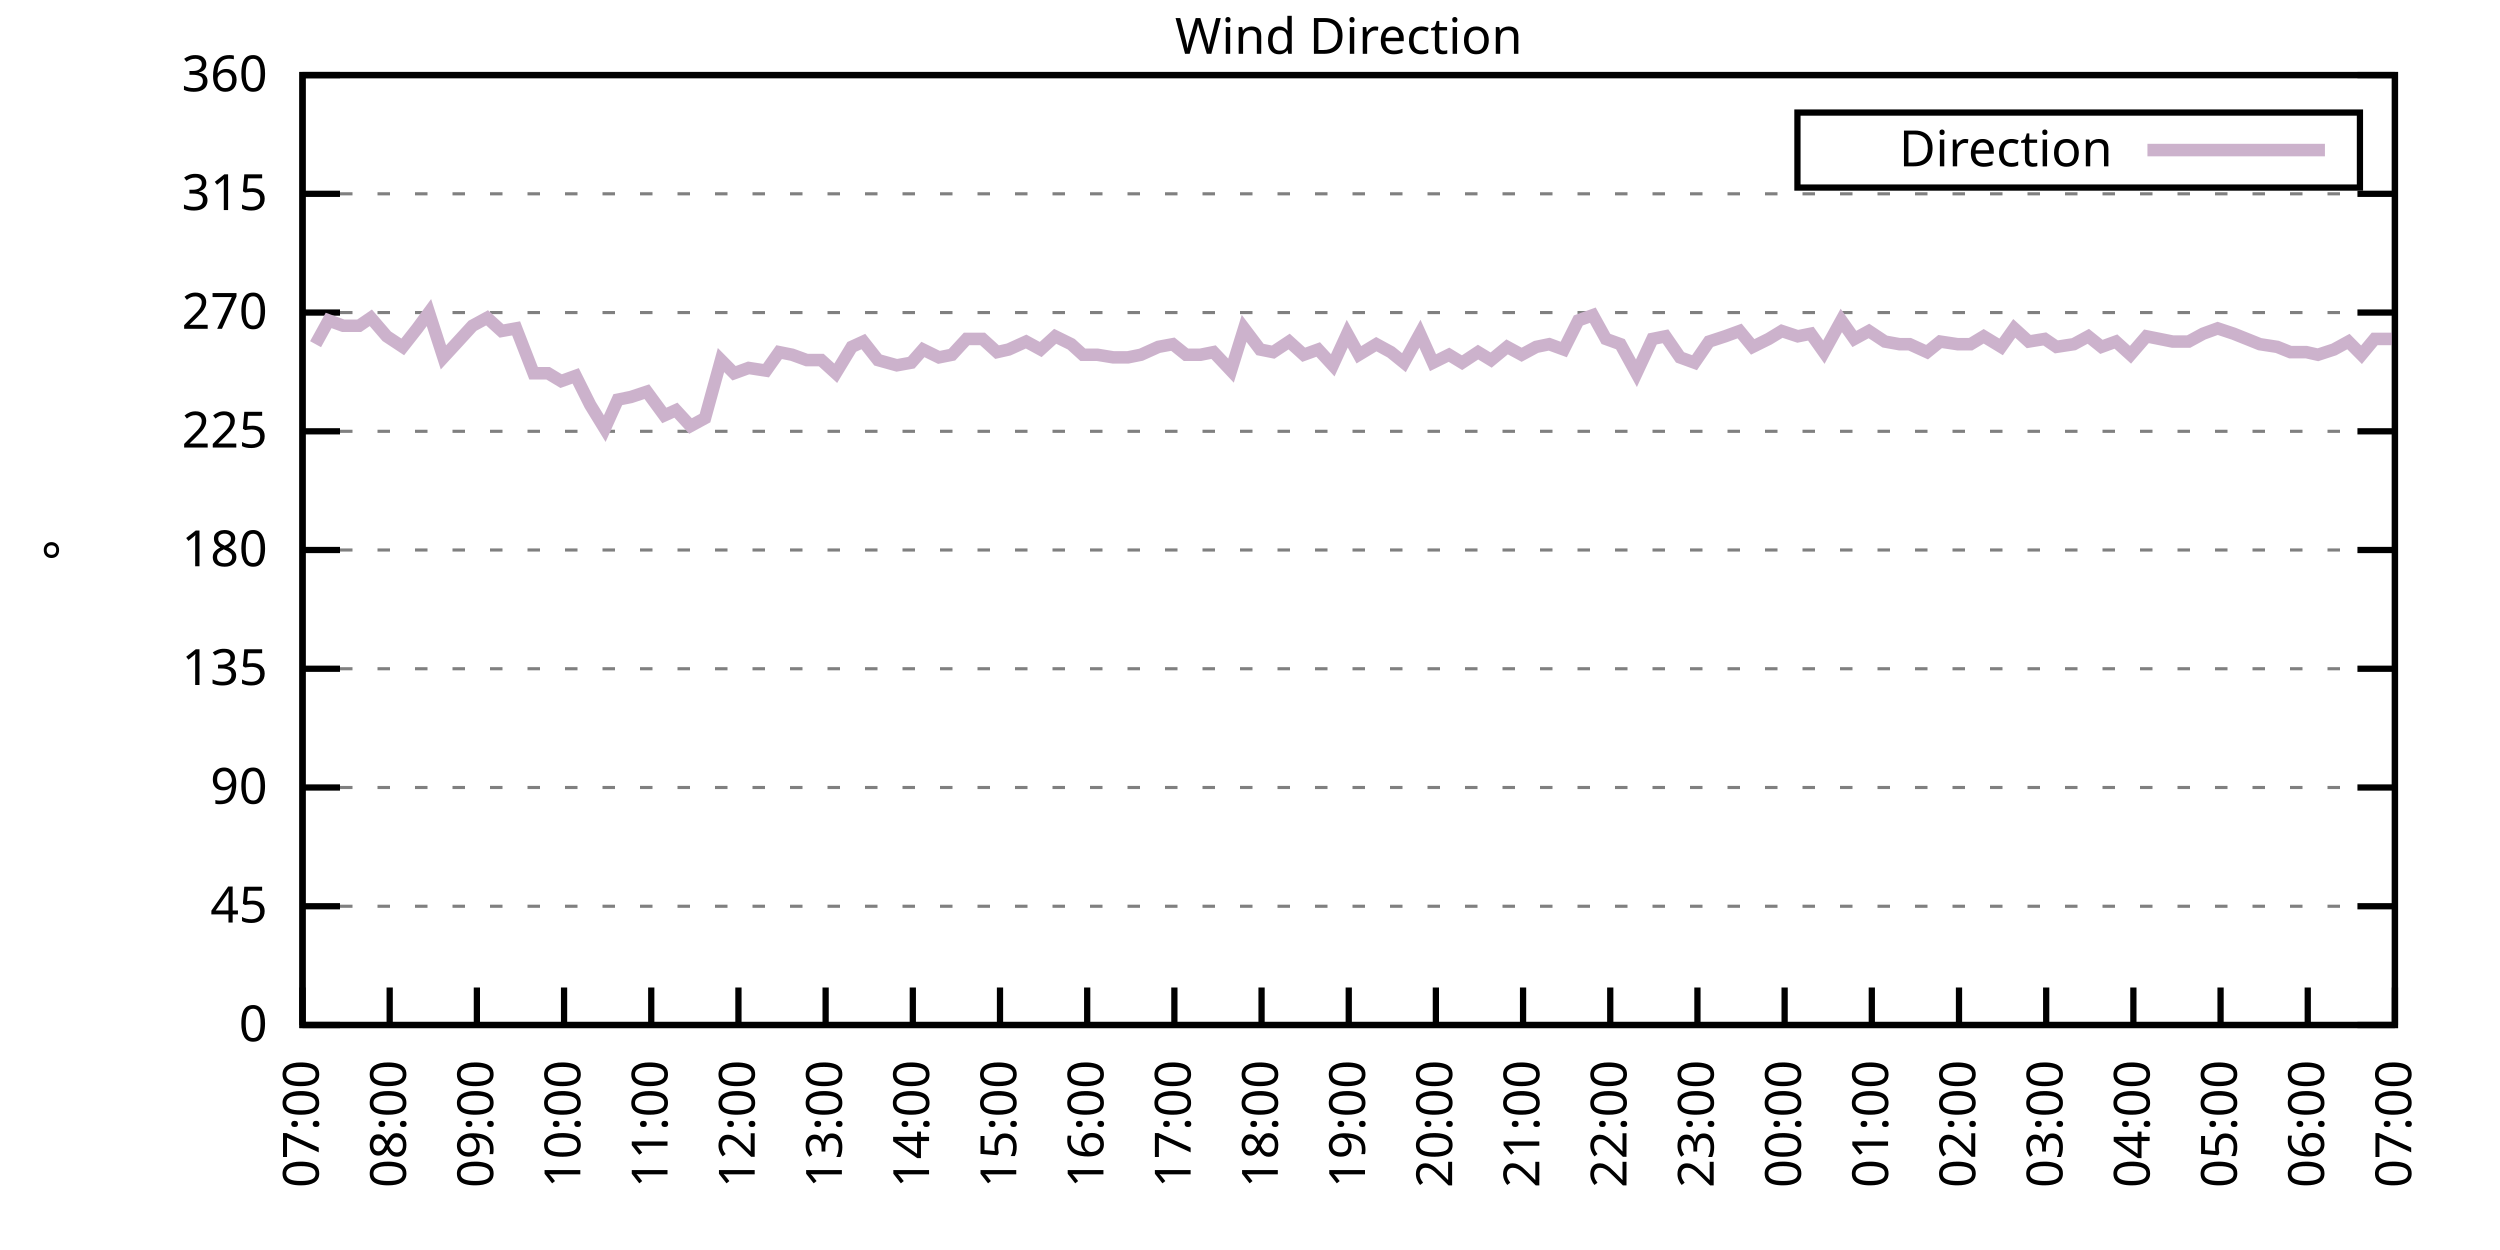
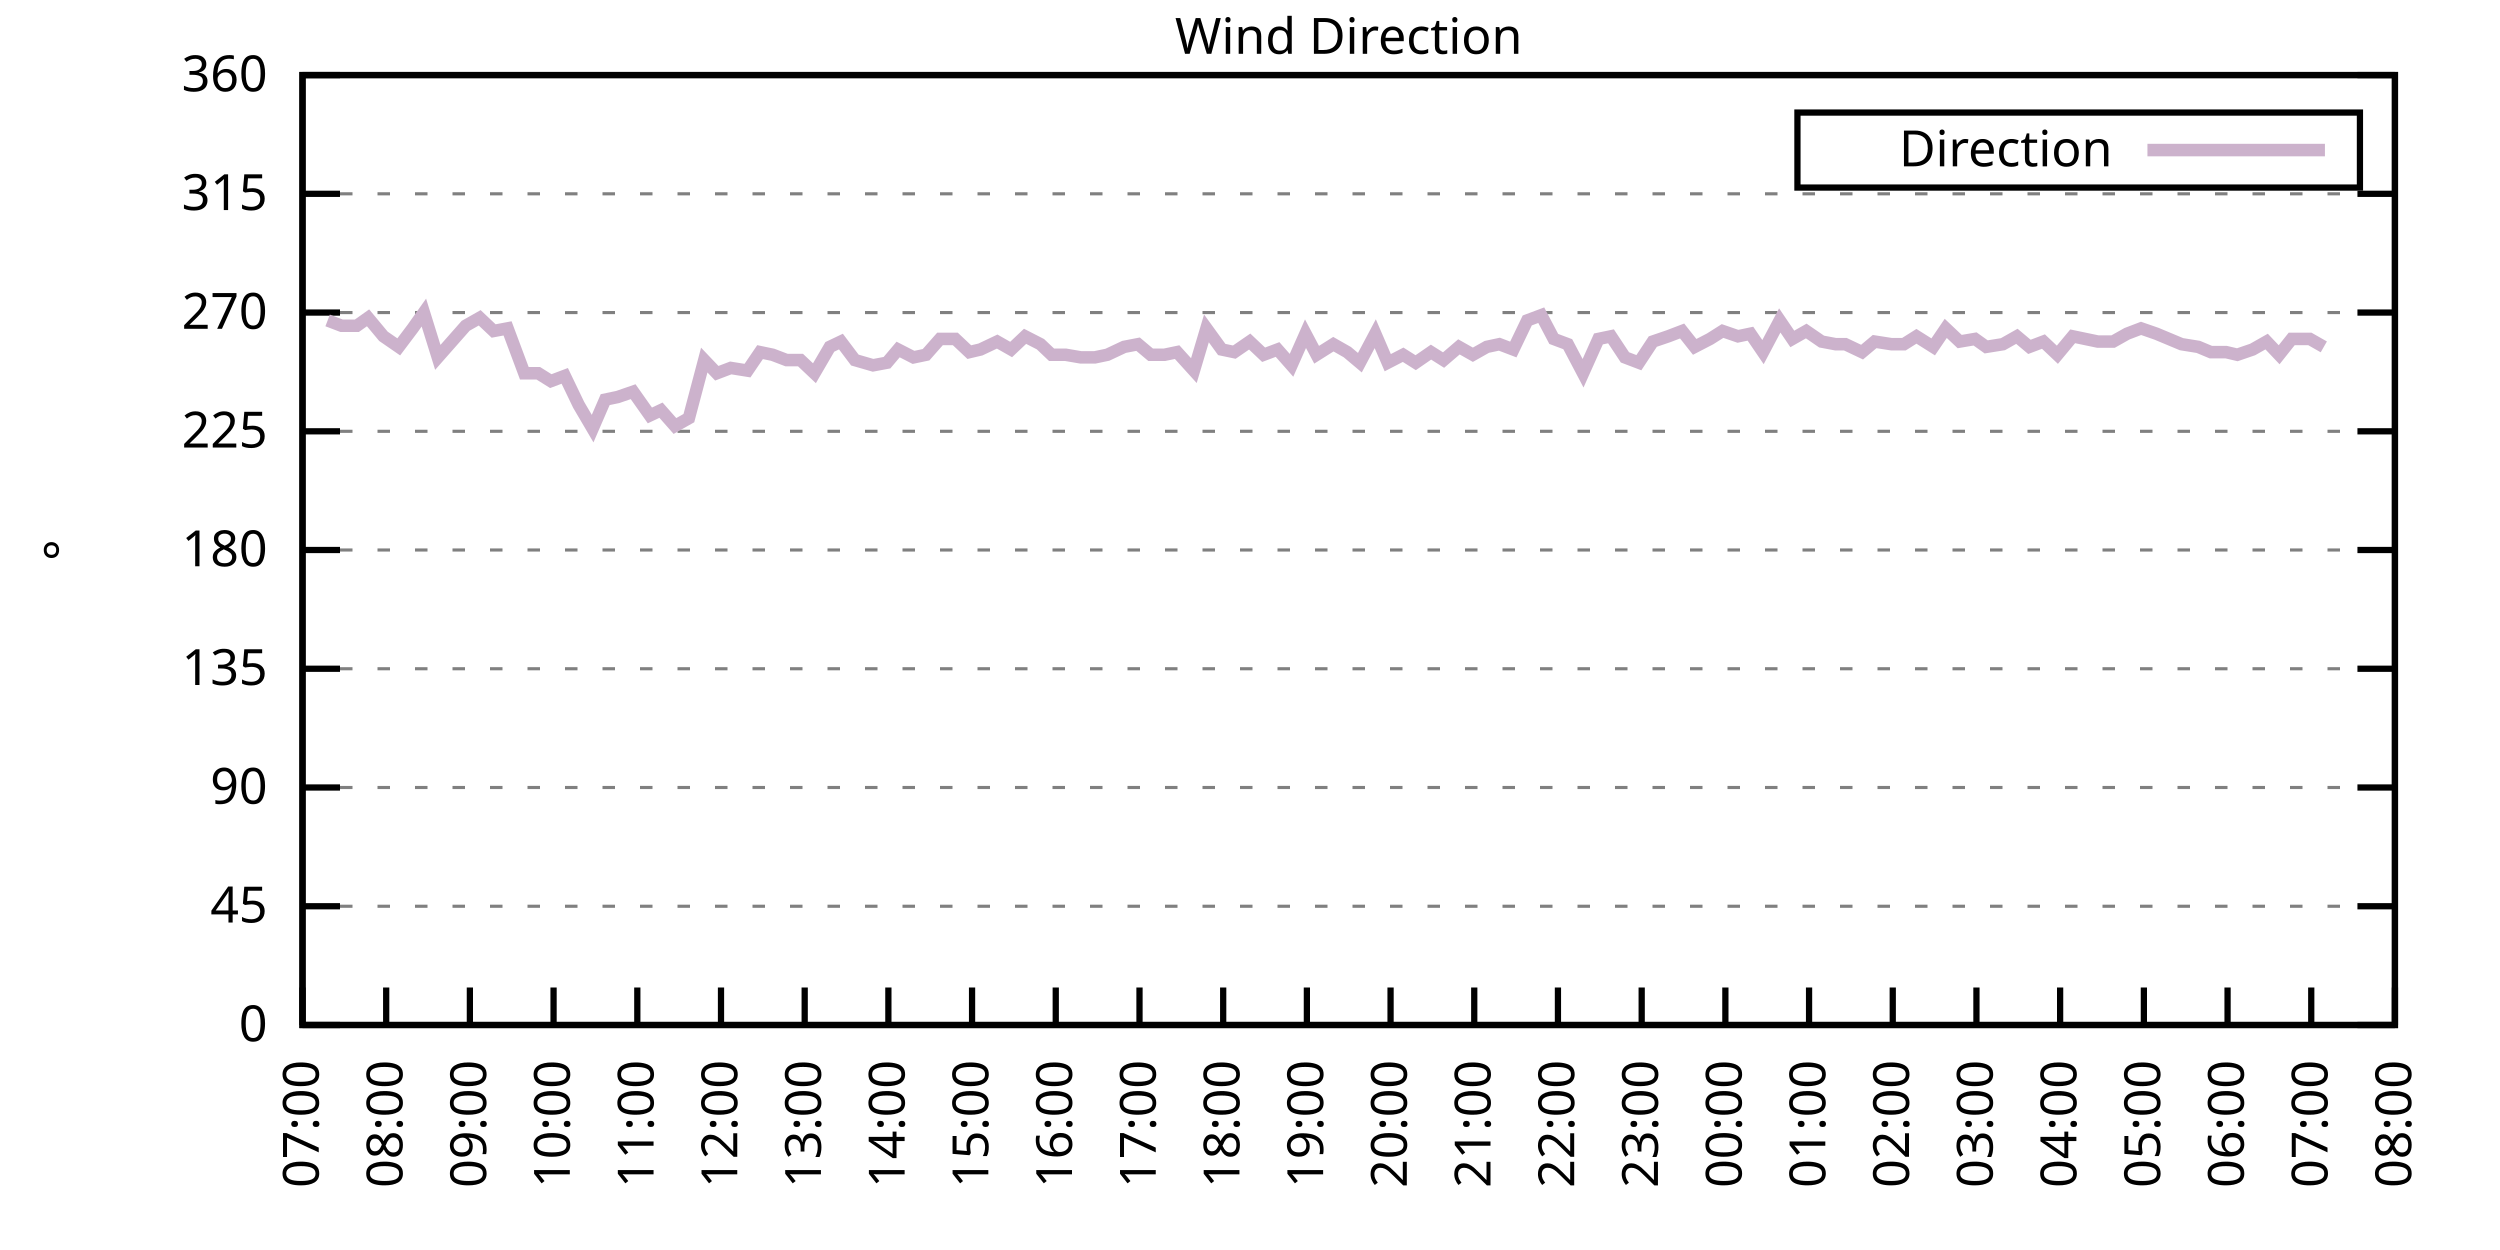
<svg xmlns="http://www.w3.org/2000/svg" xmlns:xlink="http://www.w3.org/1999/xlink" width="400" height="200" viewBox="0 0 400 200">
  <g id="gnuplot_canvas">
    <rect x="0" y="0" width="400" height="200" fill="none" />
    <defs>
      <circle id="gpDot" r="0.5" stroke-width="0.5" stroke="currentColor" />
      <path id="gpPt0" stroke-width="0.333" stroke="currentColor" d="M-1,0 h2 M0,-1 v2" />
      <path id="gpPt1" stroke-width="0.333" stroke="currentColor" d="M-1,-1 L1,1 M1,-1 L-1,1" />
      <path id="gpPt2" stroke-width="0.333" stroke="currentColor" d="M-1,0 L1,0 M0,-1 L0,1 M-1,-1 L1,1 M-1,1 L1,-1" />
      <rect id="gpPt3" stroke-width="0.333" stroke="currentColor" x="-1" y="-1" width="2" height="2" />
      <rect id="gpPt4" stroke-width="0.333" stroke="currentColor" fill="currentColor" x="-1" y="-1" width="2" height="2" />
      <circle id="gpPt5" stroke-width="0.333" stroke="currentColor" cx="0" cy="0" r="1" />
      <use xlink:href="#gpPt5" id="gpPt6" fill="currentColor" stroke="none" />
      <path id="gpPt7" stroke-width="0.333" stroke="currentColor" d="M0,-1.33 L-1.33,0.67 L1.33,0.67 z" />
      <use xlink:href="#gpPt7" id="gpPt8" fill="currentColor" stroke="none" />
      <use xlink:href="#gpPt7" id="gpPt9" stroke="currentColor" transform="rotate(180)" />
      <use xlink:href="#gpPt9" id="gpPt10" fill="currentColor" stroke="none" />
      <use xlink:href="#gpPt3" id="gpPt11" stroke="currentColor" transform="rotate(45)" />
      <use xlink:href="#gpPt11" id="gpPt12" fill="currentColor" stroke="none" />
      <path id="gpPt13" stroke-width="0.333" stroke="currentColor" d="M0,1.330 L1.265,0.411 L0.782,-1.067 L-0.782,-1.076 L-1.265,0.411 z" />
      <use xlink:href="#gpPt13" id="gpPt14" fill="currentColor" stroke="none" />
      <filter id="textbox" filterUnits="objectBoundingBox" x="0" y="0" height="1" width="1">
        <feFlood flood-color="white" flood-opacity="1" result="bgnd" />
        <feComposite in="SourceGraphic" in2="bgnd" operator="atop" />
      </filter>
      <filter id="greybox" filterUnits="objectBoundingBox" x="0" y="0" height="1" width="1">
        <feFlood flood-color="lightgrey" flood-opacity="1" result="grey" />
        <feComposite in="SourceGraphic" in2="grey" operator="atop" />
      </filter>
    </defs>
    <g fill="none" color="white" stroke="currentColor" stroke-width="1.00" stroke-linecap="butt" stroke-linejoin="miter">
</g>
    <g fill="none" color="black" stroke="currentColor" stroke-width="1.00" stroke-linecap="butt" stroke-linejoin="miter">
      <g stroke="none" shape-rendering="crispEdges">
        <polygon fill="rgb(255, 255, 255)" points="48.40,164.00 383.18,164.00 383.18,12.02 48.40,12.02 " />
      </g>
    </g>
    <g fill="none" color="black" stroke="currentColor" stroke-width="1.00" stroke-linecap="butt" stroke-linejoin="miter">
</g>
    <g fill="none" color="black" stroke="black" stroke-width="0.50" stroke-linecap="butt" stroke-linejoin="miter">
</g>
    <g fill="none" color="gray" stroke="currentColor" stroke-width="0.50" stroke-linecap="butt" stroke-linejoin="miter">
      <path stroke="gray" stroke-dasharray="2,4" class="gridline" d="M48.40,164.00 L383.19,164.00  " />
    </g>
    <g fill="none" color="gray" stroke="gray" stroke-width="1.00" stroke-linecap="butt" stroke-linejoin="miter">
</g>
    <g fill="none" color="black" stroke="currentColor" stroke-width="1.00" stroke-linecap="butt" stroke-linejoin="miter">
      <path stroke="black" d="M48.40,164.00 L54.40,164.00 M383.19,164.00 L377.19,164.00  " />
      <g transform="translate(42.80,166.60)" stroke="none" fill="black" font-family="Sans" font-size="8.00" text-anchor="end">
        <text>
          <tspan font-family="Sans"> 0</tspan>
        </text>
      </g>
    </g>
    <g fill="none" color="black" stroke="currentColor" stroke-width="1.00" stroke-linecap="butt" stroke-linejoin="miter">
</g>
    <g fill="none" color="black" stroke="black" stroke-width="0.50" stroke-linecap="butt" stroke-linejoin="miter">
</g>
    <g fill="none" color="gray" stroke="currentColor" stroke-width="0.50" stroke-linecap="butt" stroke-linejoin="miter">
      <path stroke="gray" stroke-dasharray="2,4" class="gridline" d="M48.40,145.00 L383.19,145.00  " />
    </g>
    <g fill="none" color="gray" stroke="gray" stroke-width="1.00" stroke-linecap="butt" stroke-linejoin="miter">
</g>
    <g fill="none" color="black" stroke="currentColor" stroke-width="1.00" stroke-linecap="butt" stroke-linejoin="miter">
      <path stroke="black" d="M48.40,145.00 L54.40,145.00 M383.19,145.00 L377.19,145.00  " />
      <g transform="translate(42.80,147.60)" stroke="none" fill="black" font-family="Sans" font-size="8.00" text-anchor="end">
        <text>
          <tspan font-family="Sans"> 45</tspan>
        </text>
      </g>
    </g>
    <g fill="none" color="black" stroke="currentColor" stroke-width="1.00" stroke-linecap="butt" stroke-linejoin="miter">
</g>
    <g fill="none" color="black" stroke="black" stroke-width="0.50" stroke-linecap="butt" stroke-linejoin="miter">
</g>
    <g fill="none" color="gray" stroke="currentColor" stroke-width="0.50" stroke-linecap="butt" stroke-linejoin="miter">
      <path stroke="gray" stroke-dasharray="2,4" class="gridline" d="M48.40,126.00 L383.19,126.00  " />
    </g>
    <g fill="none" color="gray" stroke="gray" stroke-width="1.00" stroke-linecap="butt" stroke-linejoin="miter">
</g>
    <g fill="none" color="black" stroke="currentColor" stroke-width="1.00" stroke-linecap="butt" stroke-linejoin="miter">
      <path stroke="black" d="M48.40,126.00 L54.40,126.00 M383.19,126.00 L377.19,126.00  " />
      <g transform="translate(42.80,128.60)" stroke="none" fill="black" font-family="Sans" font-size="8.00" text-anchor="end">
        <text>
          <tspan font-family="Sans"> 90</tspan>
        </text>
      </g>
    </g>
    <g fill="none" color="black" stroke="currentColor" stroke-width="1.00" stroke-linecap="butt" stroke-linejoin="miter">
</g>
    <g fill="none" color="black" stroke="black" stroke-width="0.50" stroke-linecap="butt" stroke-linejoin="miter">
</g>
    <g fill="none" color="gray" stroke="currentColor" stroke-width="0.50" stroke-linecap="butt" stroke-linejoin="miter">
      <path stroke="gray" stroke-dasharray="2,4" class="gridline" d="M48.40,107.00 L383.19,107.00  " />
    </g>
    <g fill="none" color="gray" stroke="gray" stroke-width="1.00" stroke-linecap="butt" stroke-linejoin="miter">
</g>
    <g fill="none" color="black" stroke="currentColor" stroke-width="1.00" stroke-linecap="butt" stroke-linejoin="miter">
      <path stroke="black" d="M48.40,107.00 L54.40,107.00 M383.19,107.00 L377.19,107.00  " />
      <g transform="translate(42.80,109.60)" stroke="none" fill="black" font-family="Sans" font-size="8.00" text-anchor="end">
        <text>
          <tspan font-family="Sans"> 135</tspan>
        </text>
      </g>
    </g>
    <g fill="none" color="black" stroke="currentColor" stroke-width="1.00" stroke-linecap="butt" stroke-linejoin="miter">
</g>
    <g fill="none" color="black" stroke="black" stroke-width="0.50" stroke-linecap="butt" stroke-linejoin="miter">
</g>
    <g fill="none" color="gray" stroke="currentColor" stroke-width="0.50" stroke-linecap="butt" stroke-linejoin="miter">
      <path stroke="gray" stroke-dasharray="2,4" class="gridline" d="M48.40,88.00 L383.19,88.00  " />
    </g>
    <g fill="none" color="gray" stroke="gray" stroke-width="1.00" stroke-linecap="butt" stroke-linejoin="miter">
</g>
    <g fill="none" color="black" stroke="currentColor" stroke-width="1.00" stroke-linecap="butt" stroke-linejoin="miter">
      <path stroke="black" d="M48.40,88.00 L54.40,88.00 M383.19,88.00 L377.19,88.00  " />
      <g transform="translate(42.80,90.60)" stroke="none" fill="black" font-family="Sans" font-size="8.00" text-anchor="end">
        <text>
          <tspan font-family="Sans"> 180</tspan>
        </text>
      </g>
    </g>
    <g fill="none" color="black" stroke="currentColor" stroke-width="1.00" stroke-linecap="butt" stroke-linejoin="miter">
</g>
    <g fill="none" color="black" stroke="black" stroke-width="0.50" stroke-linecap="butt" stroke-linejoin="miter">
</g>
    <g fill="none" color="gray" stroke="currentColor" stroke-width="0.50" stroke-linecap="butt" stroke-linejoin="miter">
      <path stroke="gray" stroke-dasharray="2,4" class="gridline" d="M48.40,69.01 L383.19,69.01  " />
    </g>
    <g fill="none" color="gray" stroke="gray" stroke-width="1.00" stroke-linecap="butt" stroke-linejoin="miter">
</g>
    <g fill="none" color="black" stroke="currentColor" stroke-width="1.00" stroke-linecap="butt" stroke-linejoin="miter">
      <path stroke="black" d="M48.40,69.01 L54.40,69.01 M383.19,69.01 L377.19,69.01  " />
      <g transform="translate(42.80,71.61)" stroke="none" fill="black" font-family="Sans" font-size="8.00" text-anchor="end">
        <text>
          <tspan font-family="Sans"> 225</tspan>
        </text>
      </g>
    </g>
    <g fill="none" color="black" stroke="currentColor" stroke-width="1.00" stroke-linecap="butt" stroke-linejoin="miter">
</g>
    <g fill="none" color="black" stroke="black" stroke-width="0.50" stroke-linecap="butt" stroke-linejoin="miter">
</g>
    <g fill="none" color="gray" stroke="currentColor" stroke-width="0.50" stroke-linecap="butt" stroke-linejoin="miter">
      <path stroke="gray" stroke-dasharray="2,4" class="gridline" d="M48.40,50.01 L383.19,50.01  " />
    </g>
    <g fill="none" color="gray" stroke="gray" stroke-width="1.00" stroke-linecap="butt" stroke-linejoin="miter">
</g>
    <g fill="none" color="black" stroke="currentColor" stroke-width="1.00" stroke-linecap="butt" stroke-linejoin="miter">
      <path stroke="black" d="M48.40,50.01 L54.40,50.01 M383.19,50.01 L377.19,50.01  " />
      <g transform="translate(42.80,52.61)" stroke="none" fill="black" font-family="Sans" font-size="8.00" text-anchor="end">
        <text>
          <tspan font-family="Sans"> 270</tspan>
        </text>
      </g>
    </g>
    <g fill="none" color="black" stroke="currentColor" stroke-width="1.00" stroke-linecap="butt" stroke-linejoin="miter">
</g>
    <g fill="none" color="black" stroke="black" stroke-width="0.50" stroke-linecap="butt" stroke-linejoin="miter">
</g>
    <g fill="none" color="gray" stroke="currentColor" stroke-width="0.50" stroke-linecap="butt" stroke-linejoin="miter">
      <path stroke="gray" stroke-dasharray="2,4" class="gridline" d="M48.40,31.01 L383.19,31.01  " />
    </g>
    <g fill="none" color="gray" stroke="gray" stroke-width="1.00" stroke-linecap="butt" stroke-linejoin="miter">
</g>
    <g fill="none" color="black" stroke="currentColor" stroke-width="1.00" stroke-linecap="butt" stroke-linejoin="miter">
      <path stroke="black" d="M48.40,31.01 L54.40,31.01 M383.19,31.01 L377.19,31.01  " />
      <g transform="translate(42.80,33.61)" stroke="none" fill="black" font-family="Sans" font-size="8.00" text-anchor="end">
        <text>
          <tspan font-family="Sans"> 315</tspan>
        </text>
      </g>
    </g>
    <g fill="none" color="black" stroke="currentColor" stroke-width="1.00" stroke-linecap="butt" stroke-linejoin="miter">
</g>
    <g fill="none" color="black" stroke="black" stroke-width="0.50" stroke-linecap="butt" stroke-linejoin="miter">
</g>
    <g fill="none" color="gray" stroke="currentColor" stroke-width="0.50" stroke-linecap="butt" stroke-linejoin="miter">
      <path stroke="gray" stroke-dasharray="2,4" class="gridline" d="M48.40,12.01 L383.19,12.01  " />
    </g>
    <g fill="none" color="gray" stroke="gray" stroke-width="1.00" stroke-linecap="butt" stroke-linejoin="miter">
</g>
    <g fill="none" color="black" stroke="currentColor" stroke-width="1.00" stroke-linecap="butt" stroke-linejoin="miter">
      <path stroke="black" d="M48.40,12.01 L54.40,12.01 M383.19,12.01 L377.19,12.01  " />
      <g transform="translate(42.80,14.61)" stroke="none" fill="black" font-family="Sans" font-size="8.00" text-anchor="end">
        <text>
          <tspan font-family="Sans"> 360</tspan>
        </text>
      </g>
    </g>
    <g fill="none" color="black" stroke="currentColor" stroke-width="1.00" stroke-linecap="butt" stroke-linejoin="miter">
      <path stroke="black" d="M48.40,164.00 L48.40,158.00  " />
      <g transform="translate(51.00,169.60) rotate(270.00)" stroke="none" fill="black" font-family="Sans" font-size="8.00" text-anchor="end">
        <text>
          <tspan font-family="Sans">07:00</tspan>
        </text>
      </g>
    </g>
    <g fill="none" color="black" stroke="currentColor" stroke-width="1.00" stroke-linecap="butt" stroke-linejoin="miter">
-       <path stroke="black" d="M62.35,164.00 L62.35,158.00  " />
-       <g transform="translate(64.95,169.60) rotate(270.00)" stroke="none" fill="black" font-family="Sans" font-size="8.00" text-anchor="end">
+       <path stroke="black" d="M61.79,164.00 L61.79,158.00  " />
+       <g transform="translate(64.39,169.60) rotate(270.00)" stroke="none" fill="black" font-family="Sans" font-size="8.00" text-anchor="end">
        <text>
          <tspan font-family="Sans">08:00</tspan>
        </text>
      </g>
    </g>
    <g fill="none" color="black" stroke="currentColor" stroke-width="1.00" stroke-linecap="butt" stroke-linejoin="miter">
-       <path stroke="black" d="M76.30,164.00 L76.30,158.00  " />
-       <g transform="translate(78.90,169.60) rotate(270.00)" stroke="none" fill="black" font-family="Sans" font-size="8.00" text-anchor="end">
+       <path stroke="black" d="M75.18,164.00 L75.18,158.00  " />
+       <g transform="translate(77.78,169.60) rotate(270.00)" stroke="none" fill="black" font-family="Sans" font-size="8.00" text-anchor="end">
        <text>
          <tspan font-family="Sans">09:00</tspan>
        </text>
      </g>
    </g>
    <g fill="none" color="black" stroke="currentColor" stroke-width="1.00" stroke-linecap="butt" stroke-linejoin="miter">
-       <path stroke="black" d="M90.25,164.00 L90.25,158.00  " />
-       <g transform="translate(92.85,169.60) rotate(270.00)" stroke="none" fill="black" font-family="Sans" font-size="8.00" text-anchor="end">
+       <path stroke="black" d="M88.57,164.00 L88.57,158.00  " />
+       <g transform="translate(91.17,169.60) rotate(270.00)" stroke="none" fill="black" font-family="Sans" font-size="8.00" text-anchor="end">
        <text>
          <tspan font-family="Sans">10:00</tspan>
        </text>
      </g>
    </g>
    <g fill="none" color="black" stroke="currentColor" stroke-width="1.00" stroke-linecap="butt" stroke-linejoin="miter">
-       <path stroke="black" d="M104.20,164.00 L104.20,158.00  " />
-       <g transform="translate(106.80,169.60) rotate(270.00)" stroke="none" fill="black" font-family="Sans" font-size="8.00" text-anchor="end">
+       <path stroke="black" d="M101.97,164.00 L101.97,158.00  " />
+       <g transform="translate(104.57,169.60) rotate(270.00)" stroke="none" fill="black" font-family="Sans" font-size="8.00" text-anchor="end">
        <text>
          <tspan font-family="Sans">11:00</tspan>
        </text>
      </g>
    </g>
    <g fill="none" color="black" stroke="currentColor" stroke-width="1.00" stroke-linecap="butt" stroke-linejoin="miter">
-       <path stroke="black" d="M118.15,164.00 L118.15,158.00  " />
-       <g transform="translate(120.75,169.60) rotate(270.00)" stroke="none" fill="black" font-family="Sans" font-size="8.00" text-anchor="end">
+       <path stroke="black" d="M115.36,164.00 L115.36,158.00  " />
+       <g transform="translate(117.96,169.60) rotate(270.00)" stroke="none" fill="black" font-family="Sans" font-size="8.00" text-anchor="end">
        <text>
          <tspan font-family="Sans">12:00</tspan>
        </text>
      </g>
    </g>
    <g fill="none" color="black" stroke="currentColor" stroke-width="1.00" stroke-linecap="butt" stroke-linejoin="miter">
-       <path stroke="black" d="M132.10,164.00 L132.10,158.00  " />
-       <g transform="translate(134.70,169.60) rotate(270.00)" stroke="none" fill="black" font-family="Sans" font-size="8.00" text-anchor="end">
+       <path stroke="black" d="M128.75,164.00 L128.75,158.00  " />
+       <g transform="translate(131.35,169.60) rotate(270.00)" stroke="none" fill="black" font-family="Sans" font-size="8.00" text-anchor="end">
        <text>
          <tspan font-family="Sans">13:00</tspan>
        </text>
      </g>
    </g>
    <g fill="none" color="black" stroke="currentColor" stroke-width="1.00" stroke-linecap="butt" stroke-linejoin="miter">
-       <path stroke="black" d="M146.05,164.00 L146.05,158.00  " />
-       <g transform="translate(148.65,169.60) rotate(270.00)" stroke="none" fill="black" font-family="Sans" font-size="8.00" text-anchor="end">
+       <path stroke="black" d="M142.14,164.00 L142.14,158.00  " />
+       <g transform="translate(144.74,169.60) rotate(270.00)" stroke="none" fill="black" font-family="Sans" font-size="8.00" text-anchor="end">
        <text>
          <tspan font-family="Sans">14:00</tspan>
        </text>
      </g>
    </g>
    <g fill="none" color="black" stroke="currentColor" stroke-width="1.00" stroke-linecap="butt" stroke-linejoin="miter">
-       <path stroke="black" d="M160.00,164.00 L160.00,158.00  " />
-       <g transform="translate(162.60,169.60) rotate(270.00)" stroke="none" fill="black" font-family="Sans" font-size="8.00" text-anchor="end">
+       <path stroke="black" d="M155.53,164.00 L155.53,158.00  " />
+       <g transform="translate(158.13,169.60) rotate(270.00)" stroke="none" fill="black" font-family="Sans" font-size="8.00" text-anchor="end">
        <text>
          <tspan font-family="Sans">15:00</tspan>
        </text>
      </g>
    </g>
    <g fill="none" color="black" stroke="currentColor" stroke-width="1.00" stroke-linecap="butt" stroke-linejoin="miter">
-       <path stroke="black" d="M173.95,164.00 L173.95,158.00  " />
-       <g transform="translate(176.55,169.60) rotate(270.00)" stroke="none" fill="black" font-family="Sans" font-size="8.00" text-anchor="end">
+       <path stroke="black" d="M168.92,164.00 L168.92,158.00  " />
+       <g transform="translate(171.52,169.60) rotate(270.00)" stroke="none" fill="black" font-family="Sans" font-size="8.00" text-anchor="end">
        <text>
          <tspan font-family="Sans">16:00</tspan>
        </text>
      </g>
    </g>
    <g fill="none" color="black" stroke="currentColor" stroke-width="1.00" stroke-linecap="butt" stroke-linejoin="miter">
-       <path stroke="black" d="M187.90,164.00 L187.90,158.00  " />
-       <g transform="translate(190.50,169.60) rotate(270.00)" stroke="none" fill="black" font-family="Sans" font-size="8.00" text-anchor="end">
+       <path stroke="black" d="M182.32,164.00 L182.32,158.00  " />
+       <g transform="translate(184.92,169.60) rotate(270.00)" stroke="none" fill="black" font-family="Sans" font-size="8.00" text-anchor="end">
        <text>
          <tspan font-family="Sans">17:00</tspan>
        </text>
      </g>
    </g>
    <g fill="none" color="black" stroke="currentColor" stroke-width="1.00" stroke-linecap="butt" stroke-linejoin="miter">
-       <path stroke="black" d="M201.85,164.00 L201.85,158.00  " />
-       <g transform="translate(204.45,169.60) rotate(270.00)" stroke="none" fill="black" font-family="Sans" font-size="8.00" text-anchor="end">
+       <path stroke="black" d="M195.71,164.00 L195.71,158.00  " />
+       <g transform="translate(198.31,169.60) rotate(270.00)" stroke="none" fill="black" font-family="Sans" font-size="8.00" text-anchor="end">
        <text>
          <tspan font-family="Sans">18:00</tspan>
        </text>
      </g>
    </g>
    <g fill="none" color="black" stroke="currentColor" stroke-width="1.00" stroke-linecap="butt" stroke-linejoin="miter">
-       <path stroke="black" d="M215.80,164.00 L215.80,158.00  " />
-       <g transform="translate(218.40,169.60) rotate(270.00)" stroke="none" fill="black" font-family="Sans" font-size="8.00" text-anchor="end">
+       <path stroke="black" d="M209.10,164.00 L209.10,158.00  " />
+       <g transform="translate(211.70,169.60) rotate(270.00)" stroke="none" fill="black" font-family="Sans" font-size="8.00" text-anchor="end">
        <text>
          <tspan font-family="Sans">19:00</tspan>
        </text>
      </g>
    </g>
    <g fill="none" color="black" stroke="currentColor" stroke-width="1.00" stroke-linecap="butt" stroke-linejoin="miter">
-       <path stroke="black" d="M229.74,164.00 L229.74,158.00  " />
-       <g transform="translate(232.34,169.60) rotate(270.00)" stroke="none" fill="black" font-family="Sans" font-size="8.00" text-anchor="end">
+       <path stroke="black" d="M222.49,164.00 L222.49,158.00  " />
+       <g transform="translate(225.09,169.60) rotate(270.00)" stroke="none" fill="black" font-family="Sans" font-size="8.00" text-anchor="end">
        <text>
          <tspan font-family="Sans">20:00</tspan>
        </text>
      </g>
    </g>
    <g fill="none" color="black" stroke="currentColor" stroke-width="1.00" stroke-linecap="butt" stroke-linejoin="miter">
-       <path stroke="black" d="M243.69,164.00 L243.69,158.00  " />
-       <g transform="translate(246.29,169.60) rotate(270.00)" stroke="none" fill="black" font-family="Sans" font-size="8.00" text-anchor="end">
+       <path stroke="black" d="M235.88,164.00 L235.88,158.00  " />
+       <g transform="translate(238.48,169.60) rotate(270.00)" stroke="none" fill="black" font-family="Sans" font-size="8.00" text-anchor="end">
        <text>
          <tspan font-family="Sans">21:00</tspan>
        </text>
      </g>
    </g>
    <g fill="none" color="black" stroke="currentColor" stroke-width="1.00" stroke-linecap="butt" stroke-linejoin="miter">
-       <path stroke="black" d="M257.64,164.00 L257.64,158.00  " />
-       <g transform="translate(260.24,169.60) rotate(270.00)" stroke="none" fill="black" font-family="Sans" font-size="8.00" text-anchor="end">
+       <path stroke="black" d="M249.27,164.00 L249.27,158.00  " />
+       <g transform="translate(251.87,169.60) rotate(270.00)" stroke="none" fill="black" font-family="Sans" font-size="8.00" text-anchor="end">
        <text>
          <tspan font-family="Sans">22:00</tspan>
        </text>
      </g>
    </g>
    <g fill="none" color="black" stroke="currentColor" stroke-width="1.00" stroke-linecap="butt" stroke-linejoin="miter">
-       <path stroke="black" d="M271.59,164.00 L271.59,158.00  " />
-       <g transform="translate(274.19,169.60) rotate(270.00)" stroke="none" fill="black" font-family="Sans" font-size="8.00" text-anchor="end">
+       <path stroke="black" d="M262.67,164.00 L262.67,158.00  " />
+       <g transform="translate(265.27,169.60) rotate(270.00)" stroke="none" fill="black" font-family="Sans" font-size="8.00" text-anchor="end">
        <text>
          <tspan font-family="Sans">23:00</tspan>
        </text>
      </g>
    </g>
    <g fill="none" color="black" stroke="currentColor" stroke-width="1.00" stroke-linecap="butt" stroke-linejoin="miter">
-       <path stroke="black" d="M285.54,164.00 L285.54,158.00  " />
-       <g transform="translate(288.14,169.60) rotate(270.00)" stroke="none" fill="black" font-family="Sans" font-size="8.00" text-anchor="end">
+       <path stroke="black" d="M276.06,164.00 L276.06,158.00  " />
+       <g transform="translate(278.66,169.60) rotate(270.00)" stroke="none" fill="black" font-family="Sans" font-size="8.00" text-anchor="end">
        <text>
          <tspan font-family="Sans">00:00</tspan>
        </text>
      </g>
    </g>
    <g fill="none" color="black" stroke="currentColor" stroke-width="1.00" stroke-linecap="butt" stroke-linejoin="miter">
-       <path stroke="black" d="M299.49,164.00 L299.49,158.00  " />
-       <g transform="translate(302.09,169.60) rotate(270.00)" stroke="none" fill="black" font-family="Sans" font-size="8.00" text-anchor="end">
+       <path stroke="black" d="M289.45,164.00 L289.45,158.00  " />
+       <g transform="translate(292.05,169.60) rotate(270.00)" stroke="none" fill="black" font-family="Sans" font-size="8.00" text-anchor="end">
        <text>
          <tspan font-family="Sans">01:00</tspan>
        </text>
      </g>
    </g>
    <g fill="none" color="black" stroke="currentColor" stroke-width="1.00" stroke-linecap="butt" stroke-linejoin="miter">
-       <path stroke="black" d="M313.44,164.00 L313.44,158.00  " />
-       <g transform="translate(316.04,169.60) rotate(270.00)" stroke="none" fill="black" font-family="Sans" font-size="8.00" text-anchor="end">
+       <path stroke="black" d="M302.84,164.00 L302.84,158.00  " />
+       <g transform="translate(305.44,169.60) rotate(270.00)" stroke="none" fill="black" font-family="Sans" font-size="8.00" text-anchor="end">
        <text>
          <tspan font-family="Sans">02:00</tspan>
        </text>
      </g>
    </g>
    <g fill="none" color="black" stroke="currentColor" stroke-width="1.00" stroke-linecap="butt" stroke-linejoin="miter">
-       <path stroke="black" d="M327.39,164.00 L327.39,158.00  " />
-       <g transform="translate(329.99,169.60) rotate(270.00)" stroke="none" fill="black" font-family="Sans" font-size="8.00" text-anchor="end">
+       <path stroke="black" d="M316.23,164.00 L316.23,158.00  " />
+       <g transform="translate(318.83,169.60) rotate(270.00)" stroke="none" fill="black" font-family="Sans" font-size="8.00" text-anchor="end">
        <text>
          <tspan font-family="Sans">03:00</tspan>
        </text>
      </g>
    </g>
    <g fill="none" color="black" stroke="currentColor" stroke-width="1.00" stroke-linecap="butt" stroke-linejoin="miter">
-       <path stroke="black" d="M341.34,164.00 L341.34,158.00  " />
-       <g transform="translate(343.94,169.60) rotate(270.00)" stroke="none" fill="black" font-family="Sans" font-size="8.00" text-anchor="end">
+       <path stroke="black" d="M329.62,164.00 L329.62,158.00  " />
+       <g transform="translate(332.22,169.60) rotate(270.00)" stroke="none" fill="black" font-family="Sans" font-size="8.00" text-anchor="end">
        <text>
          <tspan font-family="Sans">04:00</tspan>
        </text>
      </g>
    </g>
    <g fill="none" color="black" stroke="currentColor" stroke-width="1.00" stroke-linecap="butt" stroke-linejoin="miter">
-       <path stroke="black" d="M355.29,164.00 L355.29,158.00  " />
-       <g transform="translate(357.89,169.60) rotate(270.00)" stroke="none" fill="black" font-family="Sans" font-size="8.00" text-anchor="end">
+       <path stroke="black" d="M343.02,164.00 L343.02,158.00  " />
+       <g transform="translate(345.62,169.60) rotate(270.00)" stroke="none" fill="black" font-family="Sans" font-size="8.00" text-anchor="end">
        <text>
          <tspan font-family="Sans">05:00</tspan>
        </text>
      </g>
    </g>
    <g fill="none" color="black" stroke="currentColor" stroke-width="1.00" stroke-linecap="butt" stroke-linejoin="miter">
-       <path stroke="black" d="M369.24,164.00 L369.24,158.00  " />
-       <g transform="translate(371.84,169.60) rotate(270.00)" stroke="none" fill="black" font-family="Sans" font-size="8.00" text-anchor="end">
+       <path stroke="black" d="M356.41,164.00 L356.41,158.00  " />
+       <g transform="translate(359.01,169.60) rotate(270.00)" stroke="none" fill="black" font-family="Sans" font-size="8.00" text-anchor="end">
        <text>
          <tspan font-family="Sans">06:00</tspan>
+         </text>
+       </g>
+     </g>
+     <g fill="none" color="black" stroke="currentColor" stroke-width="1.00" stroke-linecap="butt" stroke-linejoin="miter">
+       <path stroke="black" d="M369.80,164.00 L369.80,158.00  " />
+       <g transform="translate(372.40,169.60) rotate(270.00)" stroke="none" fill="black" font-family="Sans" font-size="8.00" text-anchor="end">
+         <text>
+           <tspan font-family="Sans">07:00</tspan>
        </text>
      </g>
    </g>
    <g fill="none" color="black" stroke="currentColor" stroke-width="1.00" stroke-linecap="butt" stroke-linejoin="miter">
      <path stroke="black" d="M383.19,164.00 L383.19,158.00  " />
      <g transform="translate(385.79,169.60) rotate(270.00)" stroke="none" fill="black" font-family="Sans" font-size="8.00" text-anchor="end">
        <text>
-           <tspan font-family="Sans">07:00</tspan>
+           <tspan font-family="Sans">08:00</tspan>
        </text>
      </g>
    </g>
    <g fill="none" color="black" stroke="currentColor" stroke-width="1.00" stroke-linecap="butt" stroke-linejoin="miter">
</g>
    <g fill="none" color="black" stroke="currentColor" stroke-width="1.00" stroke-linecap="butt" stroke-linejoin="miter">
      <path stroke="black" d="M48.40,12.01 L48.40,164.00 L383.19,164.00 L383.19,12.01 L48.40,12.01 Z  " />
    </g>
    <g fill="none" color="black" stroke="currentColor" stroke-width="1.00" stroke-linecap="butt" stroke-linejoin="miter">
</g>
    <g fill="none" color="black" stroke="currentColor" stroke-width="1.00" stroke-linecap="butt" stroke-linejoin="miter">
      <path stroke="black" d="M287.59,30.01 L287.59,18.01 L377.59,18.01 L377.59,30.01 L287.59,30.01 Z  " />
    </g>
    <g id="Wind_direction_plot_1">
      <g fill="none" color="white" stroke="black" stroke-width="2.00" stroke-linecap="butt" stroke-linejoin="miter">
</g>
      <g fill="none" color="black" stroke="currentColor" stroke-width="2.00" stroke-linecap="butt" stroke-linejoin="miter">
        <g transform="translate(337.99,26.61)" stroke="none" fill="black" font-family="Sans" font-size="8.00" text-anchor="end">
          <text>
            <tspan font-family="Sans">Direction</tspan>
          </text>
        </g>
      </g>
      <g fill="none" color="black" stroke="currentColor" stroke-width="2.00" stroke-linecap="butt" stroke-linejoin="miter">
-         <path stroke="rgb(204, 178, 204)" d="M343.59,24.01 L371.99,24.01 M50.49,55.07 L52.58,51.27 L54.91,52.12 L57.47,52.12 L59.33,50.85 L61.88,53.81   L64.44,55.50 L66.77,52.54 L68.63,50.01 L70.95,57.18 L73.28,54.65 L75.60,52.12 L77.93,50.85 L80.25,52.96   L82.58,52.54 L85.37,59.72 L87.69,59.72 L89.78,60.98 L92.11,60.14 L94.43,64.78 L96.76,68.58 L98.85,63.94   L100.94,63.52 L103.50,62.67 L106.29,66.47 L108.15,65.63 L110.48,68.16 L112.80,66.90 L115.36,57.61 L117.45,59.72   L119.78,58.87 L122.57,59.30 L124.66,56.34 L126.75,56.76 L129.08,57.61 L131.40,57.61 L133.72,59.72 L136.28,55.50   L138.14,54.65 L140.47,57.61 L143.49,58.45 L145.81,58.03 L147.67,55.92 L150.23,57.18 L152.32,56.76 L154.65,54.23   L157.21,54.23 L159.53,56.34 L161.39,55.92 L164.18,54.65 L166.51,55.92 L168.83,53.81 L171.39,55.07 L173.25,56.76   L175.57,56.76 L178.13,57.18 L180.46,57.18 L182.55,56.76 L185.34,55.50 L187.66,55.07 L189.76,56.76 L192.08,56.76   L194.17,56.34 L196.96,59.30 L199.06,52.54 L201.61,55.92 L203.71,56.34 L206.26,54.65 L208.59,56.76 L210.91,55.92   L213.24,58.45 L215.56,53.39 L217.42,56.76 L220.21,55.07 L222.54,56.34 L224.63,58.03 L227.19,53.39 L229.28,58.03   L231.84,56.76 L233.93,58.03 L236.49,56.34 L238.58,57.61 L241.14,55.50 L243.46,56.76 L245.79,55.50 L247.88,55.07   L250.20,55.92 L252.53,51.27 L254.85,50.43 L256.95,54.23 L259.27,55.07 L261.83,59.72 L264.39,54.23 L266.48,53.81   L268.80,57.18 L271.13,58.03 L273.45,54.65 L276.01,53.81 L278.34,52.96 L280.43,55.50 L282.99,54.23 L285.08,52.96   L287.64,53.81 L289.73,53.39 L291.82,56.34 L294.61,51.27 L296.70,54.23 L299.03,52.96 L301.58,54.65 L303.91,55.07   L305.54,55.07 L308.33,56.34 L310.42,54.65 L313.21,55.07 L315.30,55.07 L317.39,53.81 L320.18,55.50 L322.28,52.54   L324.60,54.65 L327.16,54.23 L329.02,55.50 L331.81,55.07 L334.13,53.81 L336.23,55.50 L338.55,54.65 L340.88,56.76   L343.43,53.81 L345.53,54.23 L347.62,54.65 L350.18,54.65 L352.50,53.39 L354.83,52.54 L357.38,53.39 L359.48,54.23   L361.57,55.07 L364.36,55.50 L366.45,56.34 L369.01,56.34 L370.87,56.76 L373.43,55.92 L375.75,54.65 L377.84,56.76   L379.94,54.23 L382.96,54.23  " />
+         <path stroke="rgb(204, 178, 204)" d="M343.59,24.01 L371.99,24.01 M52.42,51.27 L54.65,52.12 L57.10,52.12 L58.89,50.85 L61.35,53.81 L63.80,55.50   L66.03,52.54 L67.82,50.01 L70.05,57.18 L72.28,54.65 L74.51,52.12 L76.75,50.85 L78.98,52.96 L81.21,52.54   L83.89,59.72 L86.12,59.72 L88.13,60.98 L90.36,60.14 L92.59,64.78 L94.82,68.58 L96.83,63.94 L98.84,63.52   L101.30,62.67 L103.98,66.47 L105.76,65.63 L107.99,68.16 L110.22,66.90 L112.68,57.61 L114.69,59.72 L116.92,58.87   L119.60,59.30 L121.61,56.34 L123.62,56.76 L125.85,57.61 L128.08,57.61 L130.31,59.72 L132.77,55.50 L134.55,54.65   L136.78,57.61 L139.69,58.45 L141.92,58.03 L143.70,55.92 L146.16,57.18 L148.17,56.76 L150.40,54.23 L152.85,54.23   L155.09,56.34 L156.87,55.92 L159.55,54.65 L161.78,55.92 L164.01,53.81 L166.47,55.07 L168.25,56.76 L170.49,56.76   L172.94,57.18 L175.17,57.18 L177.18,56.76 L179.86,55.50 L182.09,55.07 L184.10,56.76 L186.33,56.76 L188.34,56.34   L191.02,59.30 L193.03,52.54 L195.48,55.92 L197.49,56.34 L199.95,54.65 L202.18,56.76 L204.41,55.92 L206.64,58.45   L208.88,53.39 L210.66,56.76 L213.34,55.07 L215.57,56.34 L217.58,58.03 L220.04,53.39 L222.04,58.03 L224.50,56.76   L226.51,58.03 L228.96,56.34 L230.97,57.61 L233.43,55.50 L235.66,56.76 L237.89,55.50 L239.90,55.07 L242.13,55.92   L244.36,51.27 L246.60,50.43 L248.60,54.23 L250.84,55.07 L253.29,59.72 L255.75,54.23 L257.76,53.81 L259.99,57.18   L262.22,58.03 L264.45,54.65 L266.91,53.81 L269.14,52.96 L271.15,55.50 L273.60,54.23 L275.61,52.96 L278.07,53.81   L280.07,53.39 L282.08,56.34 L284.76,51.27 L286.77,54.23 L289.00,52.96 L291.46,54.65 L293.69,55.07 L295.25,55.07   L297.93,56.34 L299.94,54.65 L302.62,55.07 L304.63,55.07 L306.63,53.81 L309.31,55.50 L311.32,52.54 L313.55,54.65   L316.01,54.23 L317.79,55.50 L320.47,55.07 L322.70,53.81 L324.71,55.50 L326.95,54.65 L329.18,56.76 L331.63,53.81   L333.64,54.23 L335.65,54.65 L338.10,54.65 L340.34,53.39 L342.57,52.54 L345.02,53.39 L347.03,54.23 L349.04,55.07   L351.72,55.50 L353.73,56.34 L356.18,56.34 L357.97,56.76 L360.42,55.92 L362.66,54.65 L364.66,56.76 L366.67,54.23   L369.58,54.23 L371.81,55.50  " />
      </g>
    </g>
    <g fill="none" color="black" stroke="currentColor" stroke-width="2.00" stroke-linecap="butt" stroke-linejoin="miter">
</g>
    <g fill="none" color="black" stroke="black" stroke-width="1.00" stroke-linecap="butt" stroke-linejoin="miter">
</g>
    <g fill="none" color="black" stroke="currentColor" stroke-width="1.00" stroke-linecap="butt" stroke-linejoin="miter">
      <path stroke="black" d="M48.40,12.01 L48.40,164.00 L383.19,164.00 L383.19,12.01 L48.40,12.01 Z  " />
      <g transform="translate(12.80,88.01) rotate(270.00)" stroke="none" fill="black" font-family="Sans" font-size="8.00" text-anchor="middle">
        <text>
          <tspan font-family="Sans">°</tspan>
        </text>
      </g>
    </g>
    <g fill="none" color="black" stroke="currentColor" stroke-width="1.00" stroke-linecap="butt" stroke-linejoin="miter">
</g>
    <g fill="none" color="black" stroke="currentColor" stroke-width="1.00" stroke-linecap="butt" stroke-linejoin="miter">
      <g transform="translate(215.79,8.61)" stroke="none" fill="black" font-family="Sans" font-size="8.00" text-anchor="middle">
        <text>
          <tspan font-family="Sans">Wind Direction</tspan>
        </text>
      </g>
    </g>
    <g fill="none" color="black" stroke="currentColor" stroke-width="1.00" stroke-linecap="butt" stroke-linejoin="miter">
</g>
  </g>
</svg>
